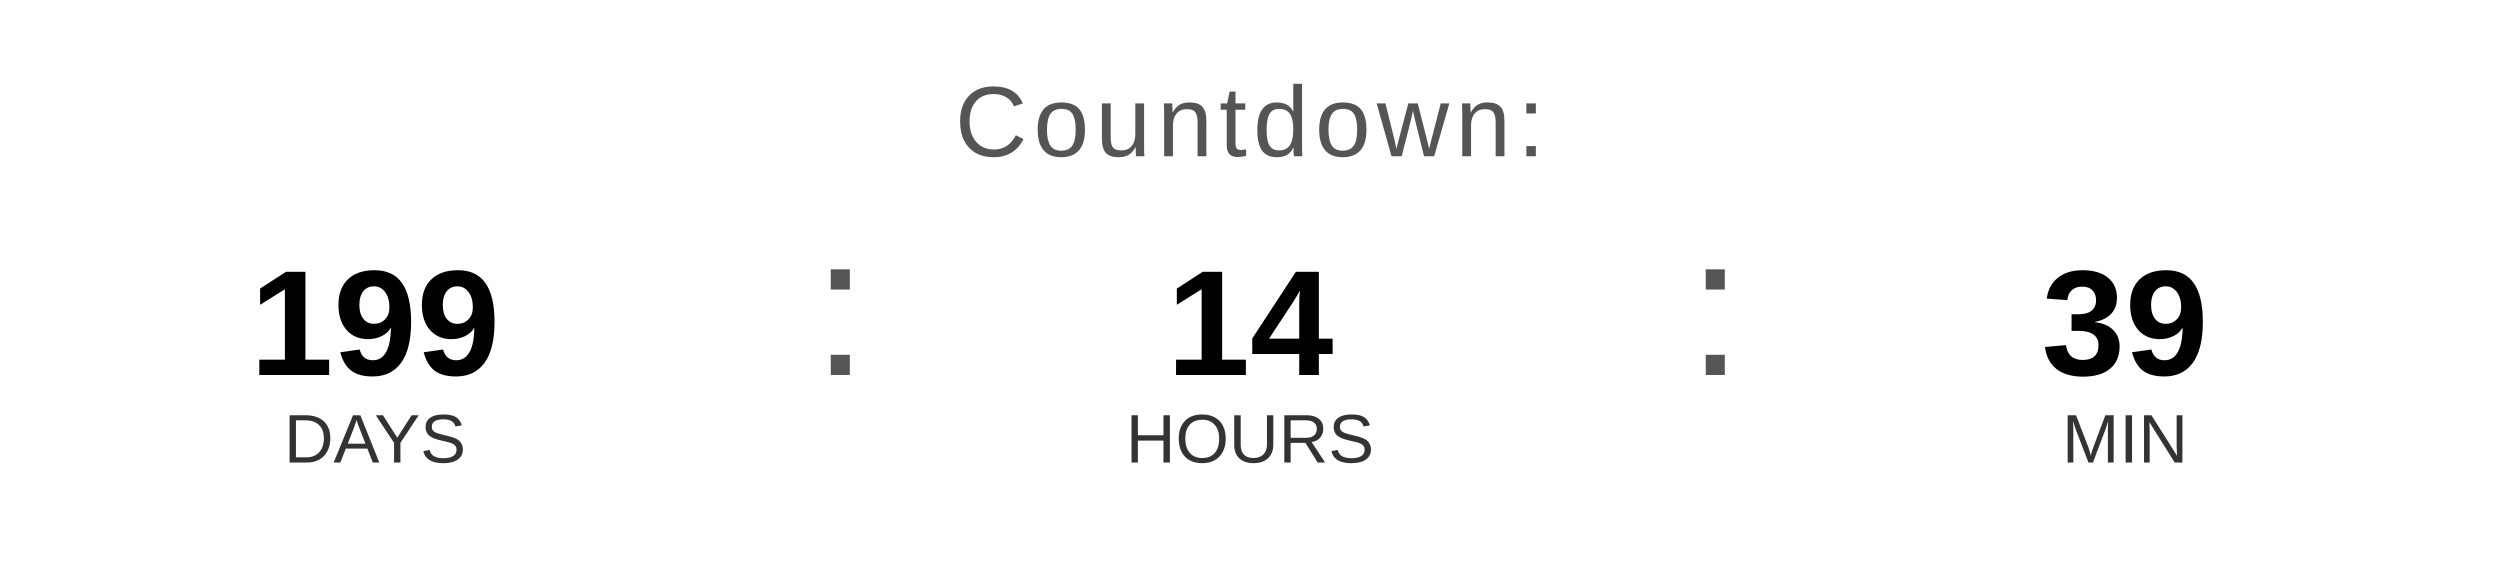
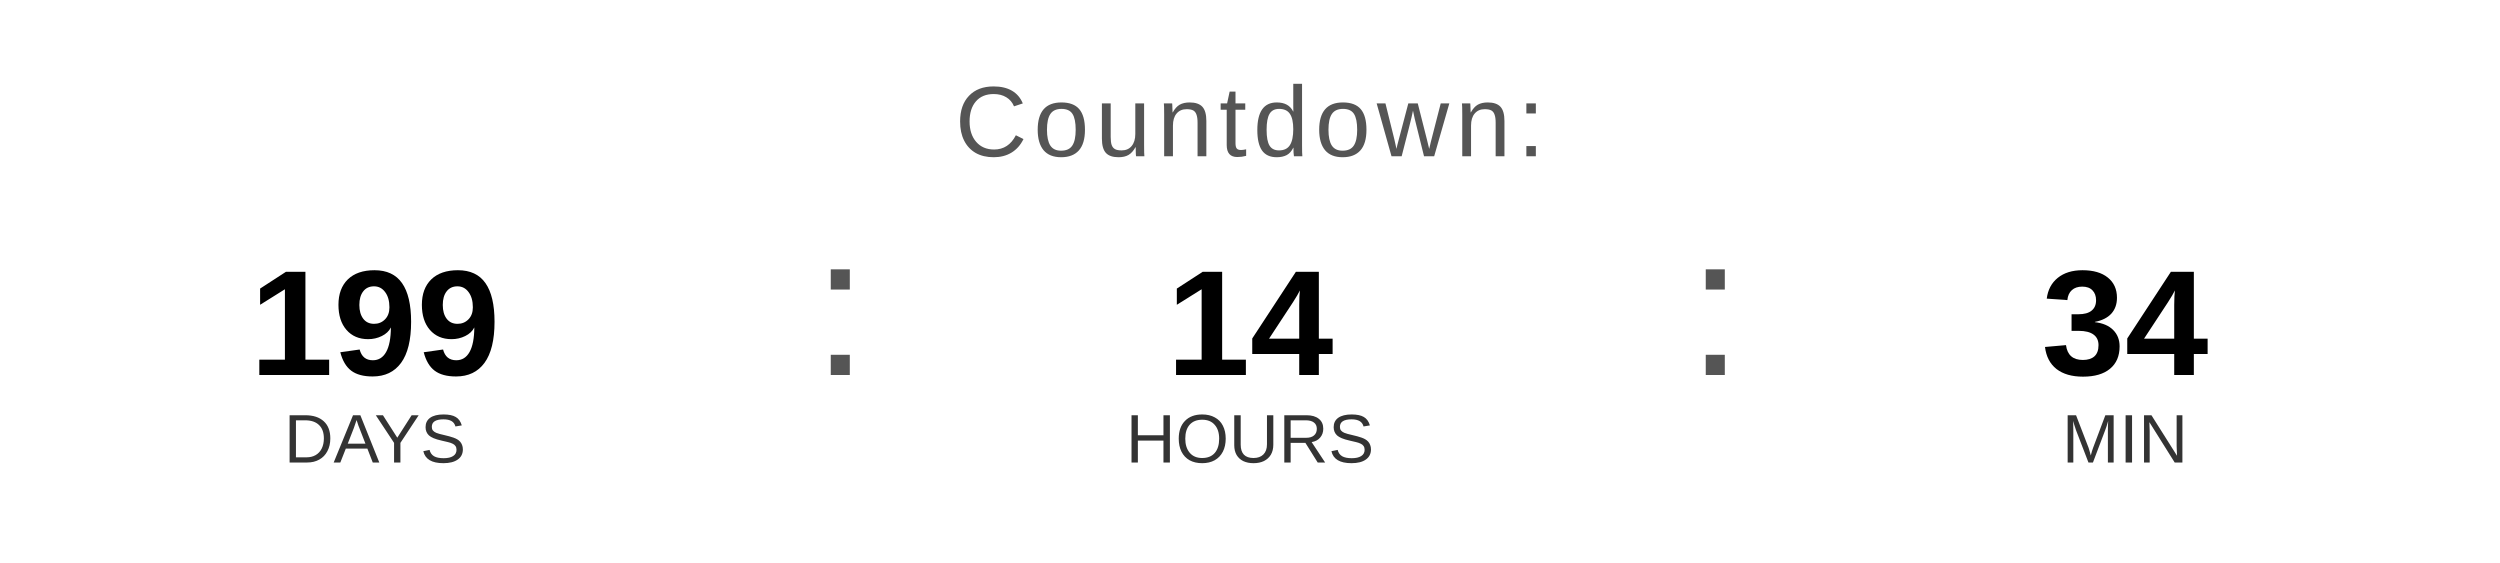
<svg xmlns="http://www.w3.org/2000/svg" width="400" height="90" viewBox="0 0 400 90">
  <text x="200" y="25" font-family="Arial, Helvetica, sans-serif" font-size="16" fill="#555555" text-anchor="middle" letter-spacing="1">
    Countdown:
  </text>
  <text x="60" y="60" font-family="Arial, Helvetica, sans-serif" font-size="24" font-weight="bold" fill="#000000" text-anchor="middle">199</text>
  <text x="60" y="74" font-family="Arial, Helvetica, sans-serif" font-size="11" fill="#333333" text-anchor="middle">DAYS</text>
  <text x="130" y="60" font-family="Arial, sans-serif" font-size="32" fill="#555555">:</text>
  <text x="200" y="60" font-family="Arial, Helvetica, sans-serif" font-size="24" font-weight="bold" fill="#000000" text-anchor="middle">14</text>
  <text x="200" y="74" font-family="Arial, Helvetica, sans-serif" font-size="11" fill="#333333" text-anchor="middle">HOURS</text>
  <text x="270" y="60" font-family="Arial, sans-serif" font-size="32" fill="#555555">:</text>
-   <text x="340" y="60" font-family="Arial, Helvetica, sans-serif" font-size="24" font-weight="bold" fill="#000000" text-anchor="middle">39</text>
+   <text x="340" y="60" font-family="Arial, Helvetica, sans-serif" font-size="24" font-weight="bold" fill="#000000" text-anchor="middle">34</text>
  <text x="340" y="74" font-family="Arial, Helvetica, sans-serif" font-size="11" fill="#333333" text-anchor="middle">MIN</text>
</svg>
